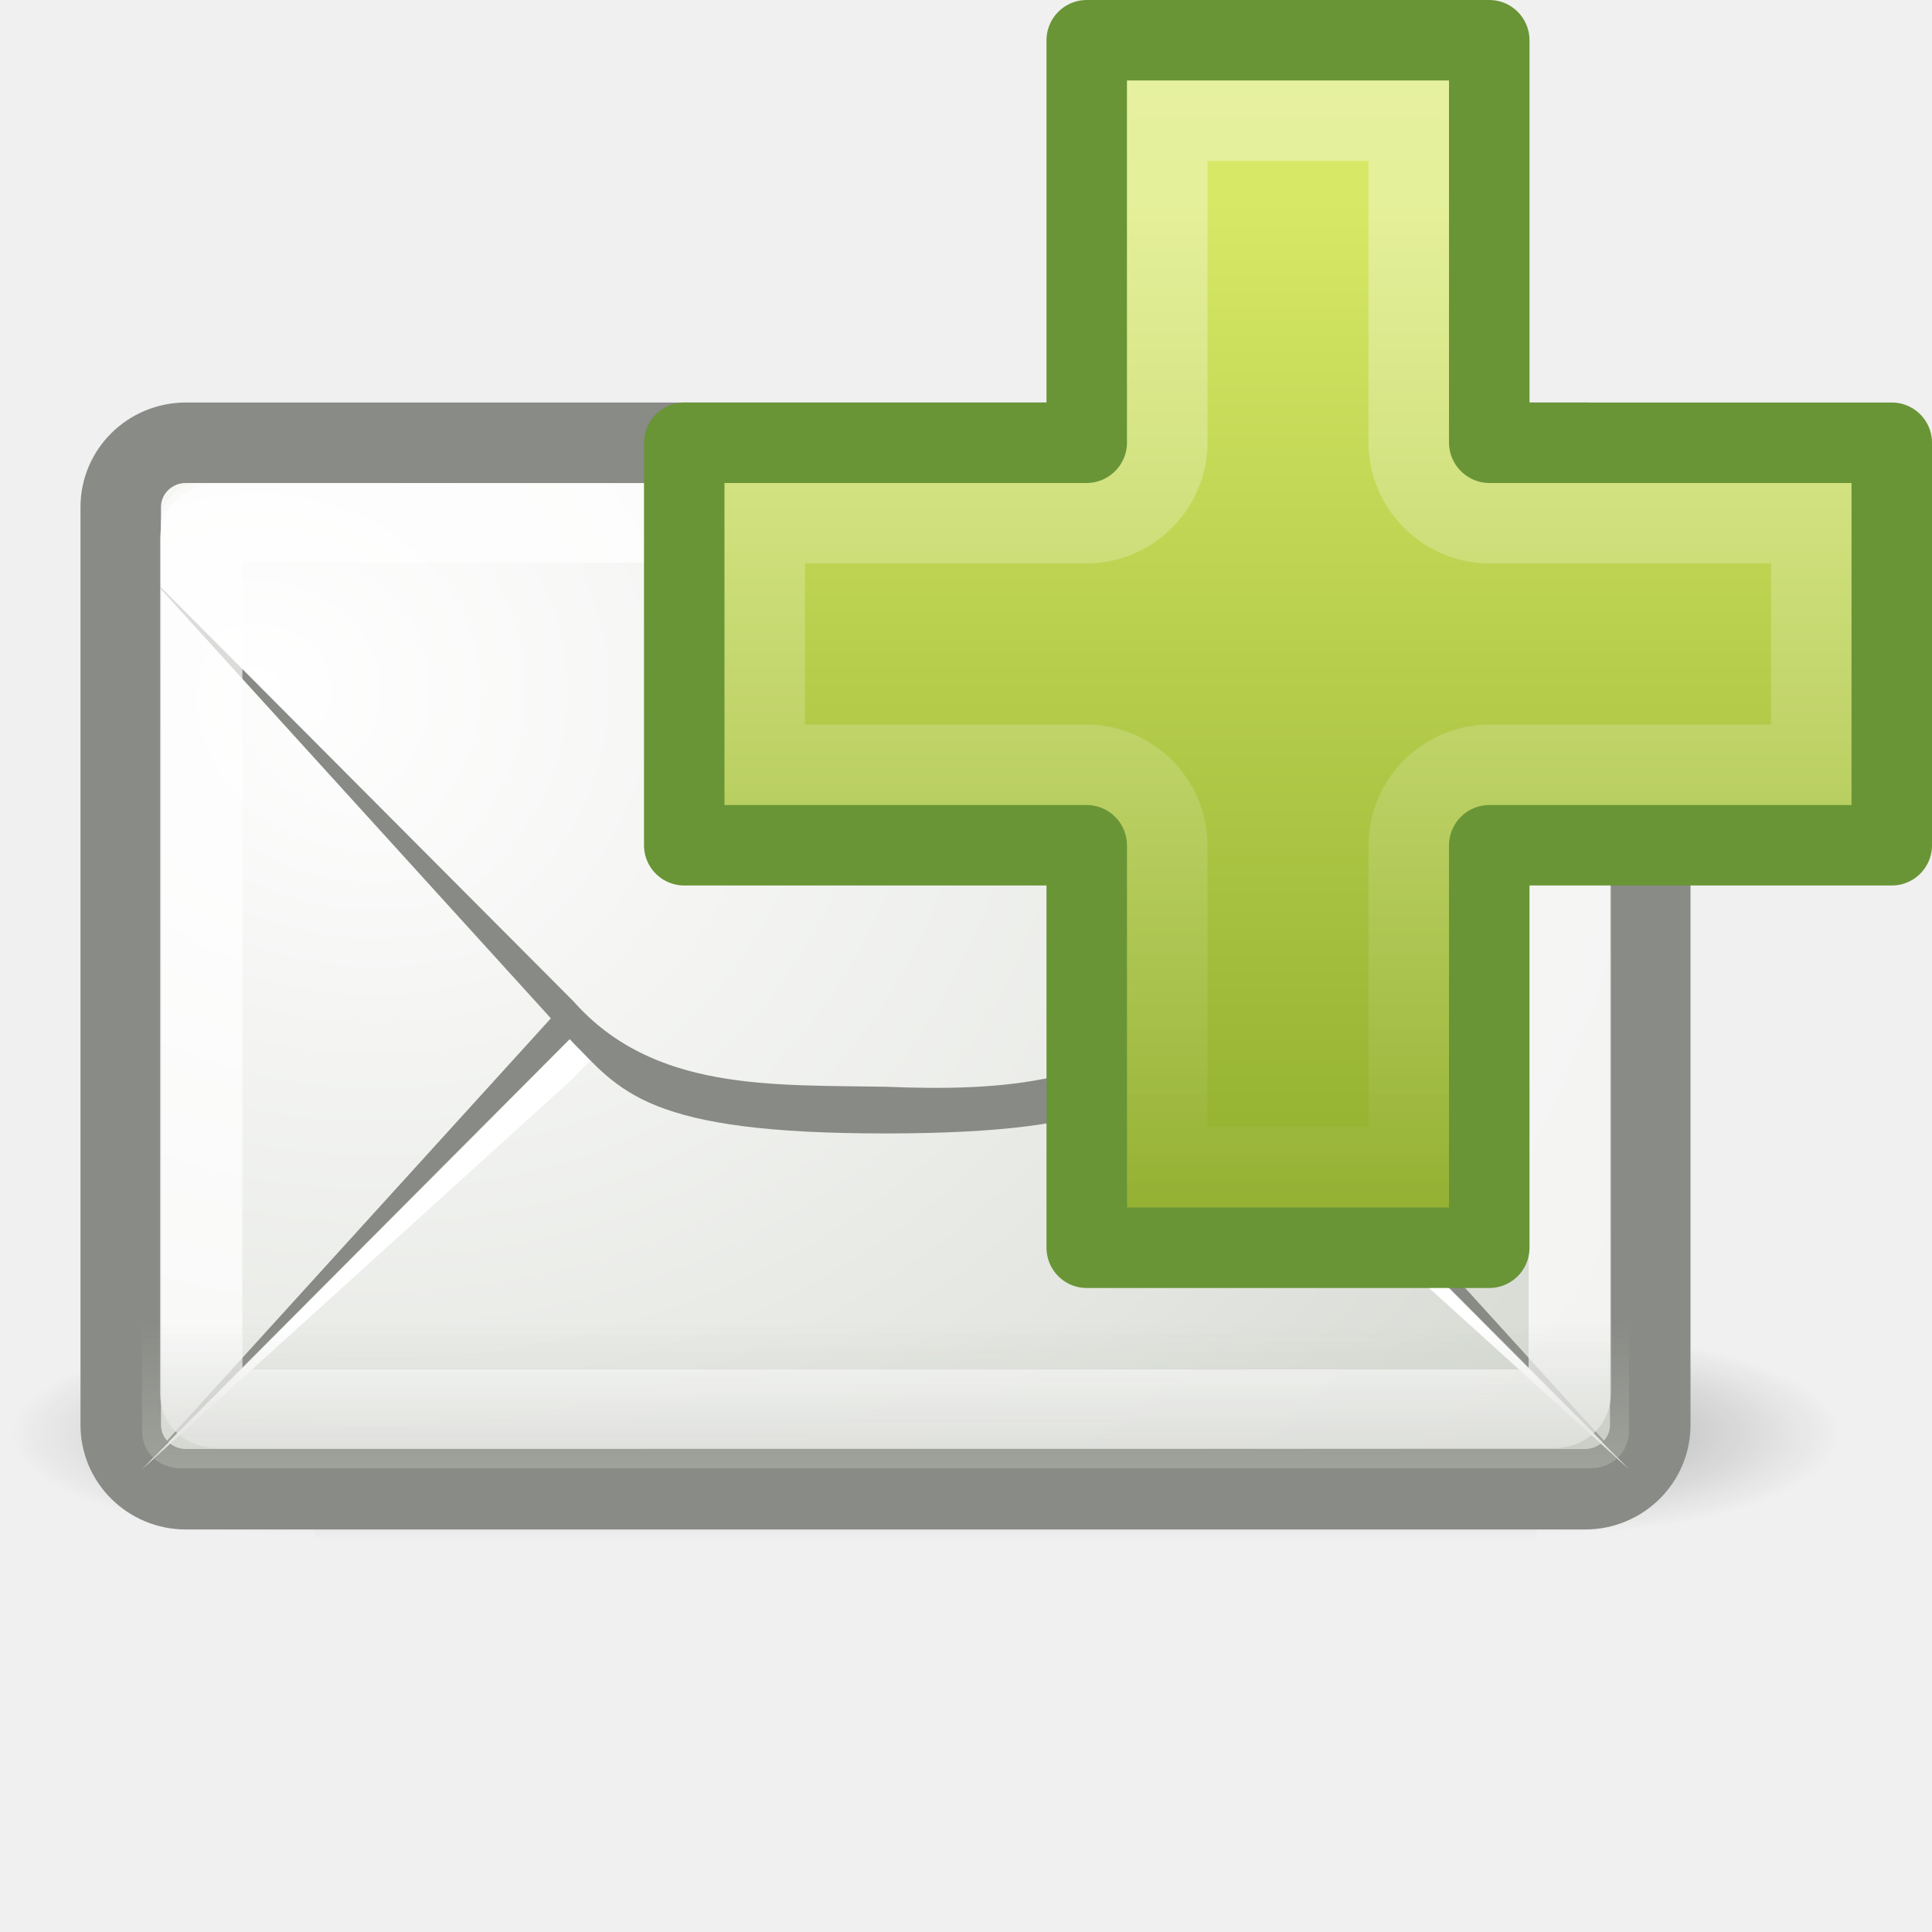
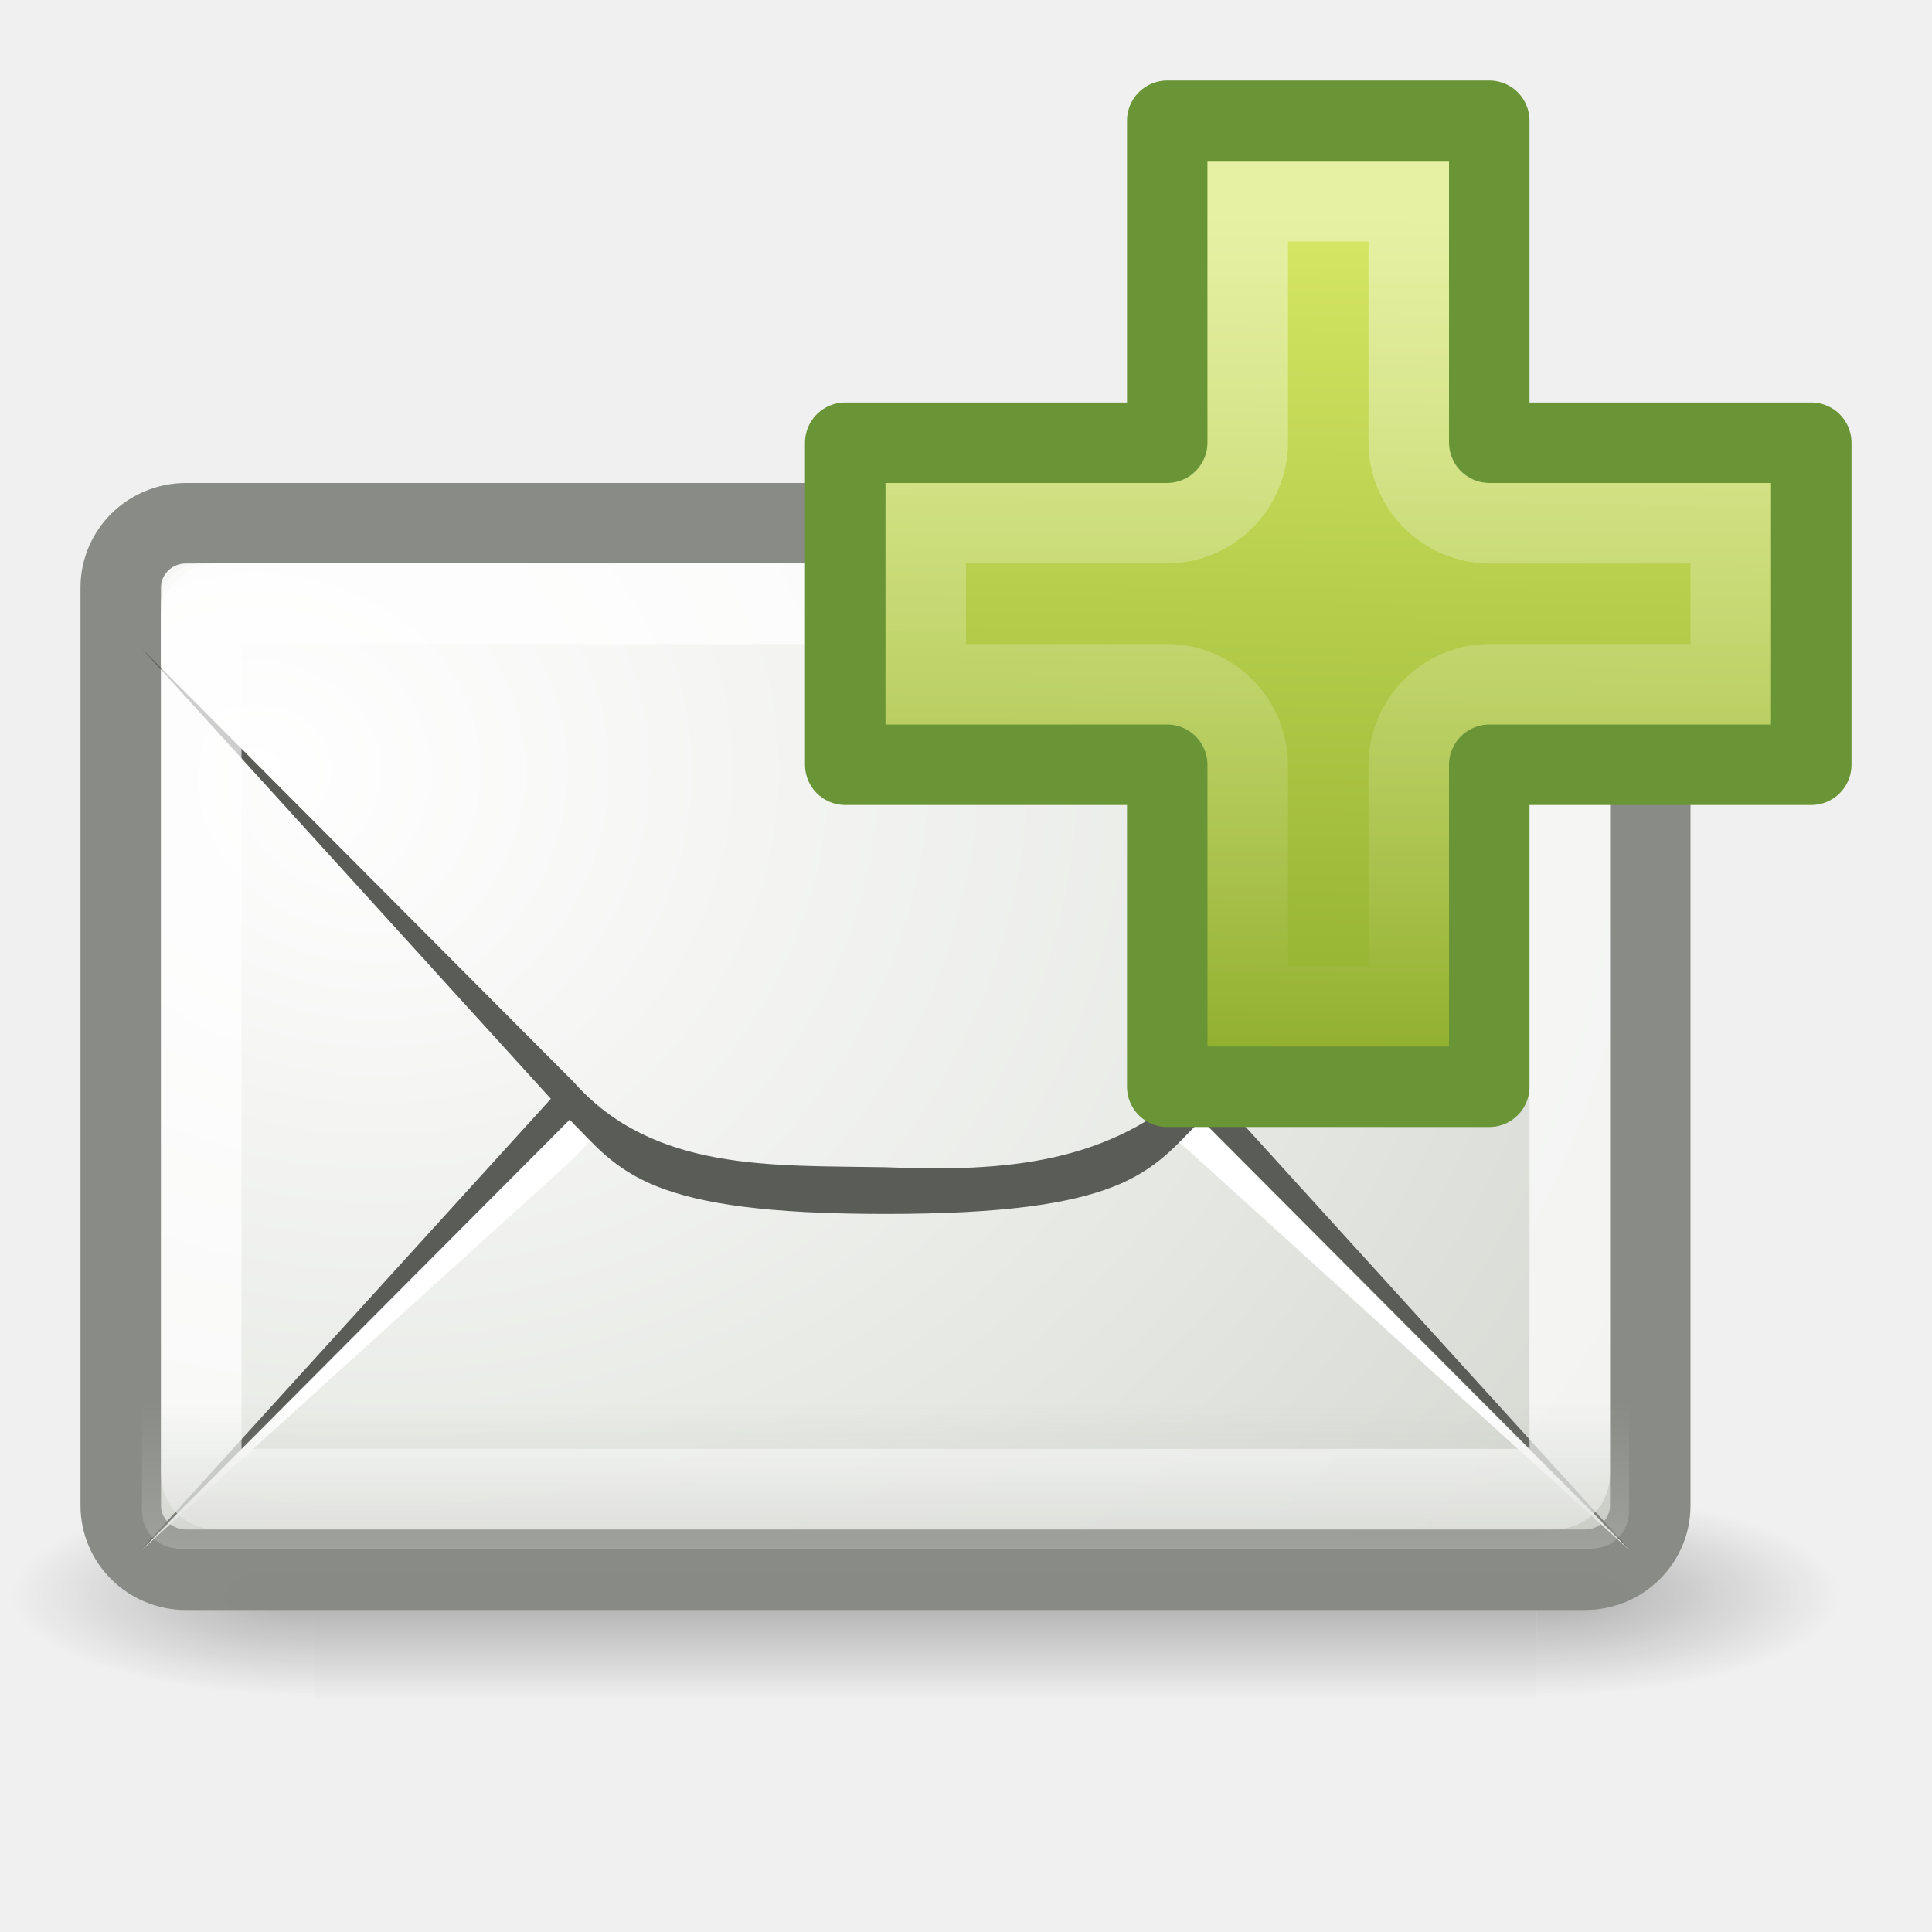
<svg xmlns="http://www.w3.org/2000/svg" xmlns:xlink="http://www.w3.org/1999/xlink" version="1.0" width="24" height="24" id="svg2">
  <defs id="defs4">
    <radialGradient cx="605.714" cy="486.648" r="117.143" fx="605.714" fy="486.648" id="radialGradient10239" xlink:href="#linearGradient5060" gradientUnits="userSpaceOnUse" gradientTransform="matrix(-2.774389,0,0,1.969706,112.7623,-872.8854)" />
    <linearGradient id="linearGradient5060">
      <stop id="stop5062" style="stop-color:#000000;stop-opacity:1" offset="0" />
      <stop id="stop5064" style="stop-color:#000000;stop-opacity:0" offset="1" />
    </linearGradient>
    <radialGradient cx="605.714" cy="486.648" r="117.143" fx="605.714" fy="486.648" id="radialGradient10237" xlink:href="#linearGradient5060" gradientUnits="userSpaceOnUse" gradientTransform="matrix(2.774389,0,0,1.969706,-1891.633,-872.8854)" />
    <linearGradient id="linearGradient5048">
      <stop id="stop5050" style="stop-color:#000000;stop-opacity:0" offset="0" />
      <stop id="stop5056" style="stop-color:#000000;stop-opacity:1" offset="0.5" />
      <stop id="stop5052" style="stop-color:#000000;stop-opacity:0" offset="1" />
    </linearGradient>
    <linearGradient x1="302.857" y1="366.648" x2="302.857" y2="609.505" id="linearGradient10235" xlink:href="#linearGradient5048" gradientUnits="userSpaceOnUse" gradientTransform="matrix(2.774389,0,0,1.969706,-1892.179,-872.8854)" />
-     <radialGradient cx="12.5" cy="15.928" r="18.5" fx="12.5" fy="15.928" id="radialGradient3797" xlink:href="#linearGradient6945" gradientUnits="userSpaceOnUse" gradientTransform="matrix(1.062712,0,0,0.9079494,-8.617228,-5.776712)" />
+     <radialGradient cx="12.5" cy="15.928" r="18.5" fx="12.5" fy="15.928" id="radialGradient3797" xlink:href="#linearGradient6945" gradientUnits="userSpaceOnUse" gradientTransform="matrix(1.062712,0,0,0.9079494,-8.617228,-4.776712)" />
    <linearGradient id="linearGradient6945">
      <stop id="stop6947" style="stop-color:#ffffff;stop-opacity:1" offset="0" />
      <stop id="stop6949" style="stop-color:#d3d7cf;stop-opacity:1" offset="1" />
    </linearGradient>
-     <radialGradient cx="13.107" cy="61.48" r="18.5" fx="13.107" fy="61.48" id="radialGradient3803" xlink:href="#linearGradient6945" gradientUnits="userSpaceOnUse" gradientTransform="matrix(2.608324,0,0,2.218814,-74.94138,-118.618)" />
+     <radialGradient cx="13.107" cy="61.48" r="18.5" fx="13.107" fy="61.48" id="radialGradient3803" xlink:href="#linearGradient6945" gradientUnits="userSpaceOnUse" gradientTransform="matrix(1.33665,0,0,1.173588,-14.33651,-62.58307)" />
    <linearGradient id="linearGradient6934">
      <stop id="stop6936" style="stop-color:#babdb6;stop-opacity:1" offset="0" />
      <stop id="stop6938" style="stop-color:#babdb6;stop-opacity:0" offset="1" />
    </linearGradient>
-     <linearGradient x1="14.125" y1="79.813" x2="14.125" y2="75.499" id="linearGradient3785" xlink:href="#linearGradient6934" gradientUnits="userSpaceOnUse" gradientTransform="matrix(0.5277777,0,0,0.52,-1.402778,-22.84)" />
-     <linearGradient x1="24.104" y1="15.181" x2="24.104" y2="34.225" id="linearGradient2401" xlink:href="#linearGradient2264" gradientUnits="userSpaceOnUse" gradientTransform="matrix(0.709648,0,0,0.7053673,-8.94503,-8.236294)" />
+     <linearGradient x1="14.125" y1="79.813" x2="14.125" y2="75.499" id="linearGradient3785" xlink:href="#linearGradient6934" gradientUnits="userSpaceOnUse" gradientTransform="matrix(0.5277777,0,0,0.52,-1.402778,-21.84)" />
+     <linearGradient x1="24.104" y1="15.181" x2="23.878" y2="31.524" id="linearGradient2401" xlink:href="#linearGradient2264" gradientUnits="userSpaceOnUse" gradientTransform="matrix(0.709648,0,0,0.7053673,-8.94503,-8.236294)" />
    <linearGradient id="linearGradient2264">
      <stop id="stop2266" style="stop-color:#d7e866;stop-opacity:1" offset="0" />
      <stop id="stop2268" style="stop-color:#8cab2a;stop-opacity:1" offset="1" />
    </linearGradient>
    <linearGradient id="linearGradient3180">
      <stop id="stop3182" style="stop-color:#ffffff;stop-opacity:1" offset="0" />
      <stop id="stop3184" style="stop-color:#ffffff;stop-opacity:0" offset="1" />
    </linearGradient>
-     <linearGradient x1="8" y1="0" x2="8" y2="16.004" id="linearGradient2848" xlink:href="#linearGradient3180" gradientUnits="userSpaceOnUse" />
+     <linearGradient x1="8" y1="3" x2="8" y2="13" id="linearGradient2848" xlink:href="#linearGradient3180" gradientUnits="userSpaceOnUse" />
  </defs>
  <g id="layer1">
-     <g transform="matrix(0.01132773,0,0,0.00543807,21.5754,17.34713)" id="g11038" style="opacity:0.7;display:inline">
+     <g transform="matrix(0.01132773,0,0,0.00543807,21.5754,19.34716)" id="g11038" style="opacity:0.7;display:inline">
      <rect width="1339.633" height="478.357" x="-1559.252" y="-150.697" id="rect11040" style="opacity:0.392;fill:url(#linearGradient10235);fill-opacity:1;fill-rule:nonzero;stroke:none;stroke-width:1;marker:none;visibility:visible;display:inline;overflow:visible" />
      <path d="m -219.619,-150.68 c 0,0 0,478.331 0,478.331 142.874,0.9 345.4,-107.17 345.4,-239.196 0,-132.027 -159.437,-239.135 -345.4,-239.135 z" id="path11042" style="opacity:0.402;fill:url(#radialGradient10237);fill-opacity:1;fill-rule:nonzero;stroke:none;stroke-width:1;marker:none;visibility:visible;display:inline;overflow:visible" />
      <path d="m -1559.252,-150.68 c 0,0 0,478.331 0,478.331 -142.874,0.9 -345.4,-107.17 -345.4,-239.196 0,-132.027 159.437,-239.135 345.4,-239.135 z" id="path11044" style="opacity:0.402;fill:url(#radialGradient10239);fill-opacity:1;fill-rule:nonzero;stroke:none;stroke-width:1;marker:none;visibility:visible;display:inline;overflow:visible" />
    </g>
-     <rect width="19" height="13" rx="0.81" ry="0.798" x="1.5" y="5.5" id="rect11046" style="fill:url(#radialGradient3797);fill-opacity:1;fill-rule:evenodd;stroke:#888a85;stroke-width:1;stroke-linecap:butt;stroke-linejoin:miter;stroke-miterlimit:4;stroke-opacity:0.992;stroke-dasharray:none;stroke-dashoffset:0.7" />
-     <path d="m 1.764,18.24 5.36,-5.899 c 0.248,-0.244 0.493,-0.564 1.039,-0.78 0.546,-0.216 1.364,-0.341 2.837,-0.341 1.467,-10e-7 2.29,0.126 2.837,0.341 0.547,0.216 0.791,0.535 1.039,0.78 l 5.36,5.899 -5.36,-5.379 C 13.797,11.837 12.491,11.68 11,11.74 c -1.41,0.026 -2.884,-1.72e-4 -3.876,1.121 l -5.36,5.379 z" id="path11050" style="fill:#888a85;fill-opacity:1;fill-rule:evenodd;stroke:none" />
-     <path d="M 1.764,18.251 7.124,13.392 C 8.116,12.271 9.59,12.297 11,12.271 c 1.491,-0.06 2.797,0.097 3.876,1.121 l 5.36,4.859 -5.36,-5.379 C 13.797,11.848 12.491,11.691 11,11.751 9.59,11.777 8.116,11.751 7.124,12.872 l -5.36,5.379 z" id="path11052" style="fill:#ffffff;fill-opacity:1;fill-rule:evenodd;stroke:none" />
-     <path d="m -42.094,12.938 c -0.549,0 -0.969,0.419 -0.969,0.969 l 0,1.406 10.875,10.875 c 0.527,0.527 0.81,0.942 1.656,1.281 0.846,0.339 2.297,0.594 5.031,0.594 2.723,1e-6 4.182,-0.254 5.031,-0.594 0.849,-0.34 1.13,-0.755 1.656,-1.281 l 10.875,-10.875 0,-1.406 c 0,-0.549 -0.419,-0.969 -0.969,-0.969 l -33.188,0 z" transform="matrix(0.5124555,0,0,0.5289256,24.06761,-0.8429752)" id="path11054" style="fill:url(#radialGradient3803);fill-opacity:1;fill-rule:evenodd;stroke:none" />
-     <path d="m 1.764,7.06 5.36,5.899 c 0.248,0.244 0.493,0.564 1.039,0.78 0.546,0.216 1.364,0.341 2.837,0.341 1.467,1e-6 2.29,-0.126 2.837,-0.341 0.547,-0.216 0.791,-0.535 1.039,-0.78 L 20.236,7.06 14.876,12.439 C 13.797,13.463 12.491,13.56 11,13.5 9.59,13.474 8.116,13.56 7.124,12.439 L 1.764,7.06 z" id="path11056" style="fill:#888a85;fill-opacity:0.996;fill-rule:evenodd;stroke:none" />
-     <path d="M 6.906,55.5 C 6.65,55.5 6.5,55.65 6.5,55.906 l 0,22.188 c 0,0.257 0.15,0.406 0.406,0.406 l 33.188,0 C 40.35,78.5 40.5,78.35 40.5,78.094 l 0,-22.188 C 40.5,55.65 40.35,55.5 40.094,55.5 l -33.188,0 z" transform="matrix(0.5,0,0,0.4782609,-0.7500001,-20.04348)" id="path11060" style="opacity:0.7;fill:none;stroke:#ffffff;stroke-width:2.045;stroke-linecap:butt;stroke-linejoin:round;stroke-miterlimit:4;stroke-opacity:0.992;stroke-dasharray:none;stroke-dashoffset:0.7" />
-     <path d="m 1.764,16.111 0,1.657 c 0,0.271 0.203,0.471 0.478,0.471 l 17.516,0 c 0.275,0 0.478,-0.2 0.478,-0.471 l 0,-1.657 -18.472,0 z" id="path11062" style="opacity:0.556;fill:url(#linearGradient3785);fill-opacity:1;fill-rule:evenodd;stroke:none" />
-     <g transform="translate(8,0)" id="layer1-5">
-       <path d="m 5.5,5.5 0,-5 5,0 0,5 5,0 0,5 -5,0 0,5 -5,0 0,-5 -5,0 0,-5 5,0 z" id="path2262" style="fill:url(#linearGradient2401);fill-opacity:1;fill-rule:evenodd;stroke:#699536;stroke-width:1;stroke-linecap:butt;stroke-linejoin:round;stroke-miterlimit:4;stroke-opacity:1;stroke-dasharray:none;display:inline" />
-       <path d="m 6.5,1.5 0,4 c -0.005,0.55 -0.45,0.995 -1,1 l -4,0 0,3 4,0 c 0.55,0.005 0.995,0.45 1,1 l 0,4 3,0 0,-4 c 0.005,-0.55 0.45,-0.995 1,-1 l 4,0 0,-3 -4,0 C 9.95,6.495 9.505,6.05 9.5,5.5 l 0,-4 -3,0 z" id="path3188" style="opacity:0.4;fill:none;stroke:url(#linearGradient2848);stroke-width:1;stroke-linecap:butt;stroke-linejoin:miter;stroke-miterlimit:4;stroke-opacity:1;stroke-dasharray:none;display:inline" />
+     <rect width="19" height="13" rx="0.81" ry="0.798" x="1.5" y="6.5" id="rect11046" style="fill:url(#radialGradient3797);fill-opacity:1;fill-rule:evenodd;stroke:#888a85;stroke-width:1;stroke-linecap:butt;stroke-linejoin:miter;stroke-miterlimit:4;stroke-opacity:0.992;stroke-dasharray:none;stroke-dashoffset:0.7" />
+     <path d="m 1.764,19.24 5.36,-5.899 c 0.248,-0.244 0.493,-0.564 1.039,-0.78 0.546,-0.216 1.364,-0.341 2.837,-0.341 1.467,-10e-7 2.29,0.126 2.837,0.341 0.547,0.216 0.791,0.535 1.039,0.78 l 5.36,5.899 -5.36,-5.379 C 13.797,12.837 12.491,12.68 11,12.74 c -1.41,0.026 -2.884,-1.72e-4 -3.876,1.121 l -5.36,5.379 z" id="path11050" style="fill:#5a5c58;fill-opacity:1;fill-rule:evenodd;stroke:none" />
+     <path d="M 1.764,19.251 7.124,14.392 C 8.116,13.271 9.59,13.297 11,13.271 c 1.491,-0.06 2.797,0.097 3.876,1.121 l 5.36,4.859 -5.36,-5.379 C 13.797,12.848 12.491,12.691 11,12.751 9.59,12.777 8.116,12.751 7.124,13.872 l -5.36,5.379 z" id="path11052" style="fill:#ffffff;fill-opacity:1;fill-rule:evenodd;stroke:none" />
+     <path d="M 2.496,7 C 2.215,7 2,7.222 2,7.512 L 2,8.256 7.573,14.008 C 7.843,14.287 7.988,14.506 8.422,14.686 8.855,14.865 9.599,15 11,15 c 1.396,0 2.143,-0.134 2.578,-0.314 0.435,-0.18 0.579,-0.399 0.849,-0.678 l 5.573,-5.752 0,-0.744 C 20,7.222 19.785,7 19.504,7 L 2.496,7 z" id="path11054" style="fill:url(#radialGradient3803);fill-opacity:1;fill-rule:evenodd;stroke:none" />
+     <path d="m 1.764,8.06 5.36,5.899 c 0.248,0.244 0.493,0.564 1.039,0.78 0.546,0.216 1.364,0.341 2.837,0.341 1.467,1e-6 2.29,-0.126 2.837,-0.341 0.547,-0.216 0.791,-0.535 1.039,-0.78 L 20.236,8.06 14.876,13.439 C 13.797,14.463 12.491,14.56 11,14.5 9.59,14.474 8.116,14.56 7.124,13.439 L 1.764,8.06 z" id="path11056" style="fill:#5a5c58;fill-opacity:1;fill-rule:evenodd;stroke:none" />
+     <path d="m 2.703,7.5 c -0.128,0 -0.203,0.072 -0.203,0.194 l 0,10.611 c 0,0.123 0.075,0.194 0.203,0.194 l 16.594,0 c 0.128,0 0.203,-0.072 0.203,-0.194 l 0,-10.611 C 19.5,7.572 19.425,7.5 19.297,7.5 l -16.594,0 z" id="path11060" style="opacity:0.7;fill:none;stroke:#ffffff;stroke-width:1;stroke-linecap:butt;stroke-linejoin:round;stroke-miterlimit:4;stroke-opacity:0.992;stroke-dasharray:none;stroke-dashoffset:0.7" />
+     <path d="m 1.764,17.111 0,1.657 c 0,0.271 0.203,0.471 0.478,0.471 l 17.516,0 c 0.275,0 0.478,-0.2 0.478,-0.471 l 0,-1.657 -18.472,0 z" id="path11062" style="opacity:0.556;fill:url(#linearGradient3785);fill-opacity:1;fill-rule:evenodd;stroke:none" />
+     <g transform="translate(9,0)" id="layer1-5">
+       <path d="m 5.5,5.5 0,-4 4,0 0,4 4,0 0,4 -4,0 0,4 -4,0 0,-4 -4,0 0,-4 4,0 z" id="path2262" style="fill:url(#linearGradient2401);fill-opacity:1;fill-rule:evenodd;stroke:#699536;stroke-width:1;stroke-linecap:butt;stroke-linejoin:round;stroke-miterlimit:4;stroke-opacity:1;stroke-dasharray:none;display:inline" />
+       <path d="m 6.5,2.5 0,3 c -0.005,0.55 -0.45,0.995 -1,1 l -3,0 0,2 3,0 c 0.55,0.005 0.995,0.45 1,1 l 0,3 2,0 0,-3 c 0.005,-0.55 0.45,-0.995 1,-1 l 3,0 0,-2 -3,0 C 8.95,6.495 8.505,6.05 8.5,5.5 l 0,-3 -2,0 z" id="path3188" style="opacity:0.4;fill:none;stroke:url(#linearGradient2848);stroke-width:1;stroke-linecap:butt;stroke-linejoin:miter;stroke-miterlimit:4;stroke-opacity:1;stroke-dasharray:none;display:inline" />
    </g>
  </g>
</svg>
